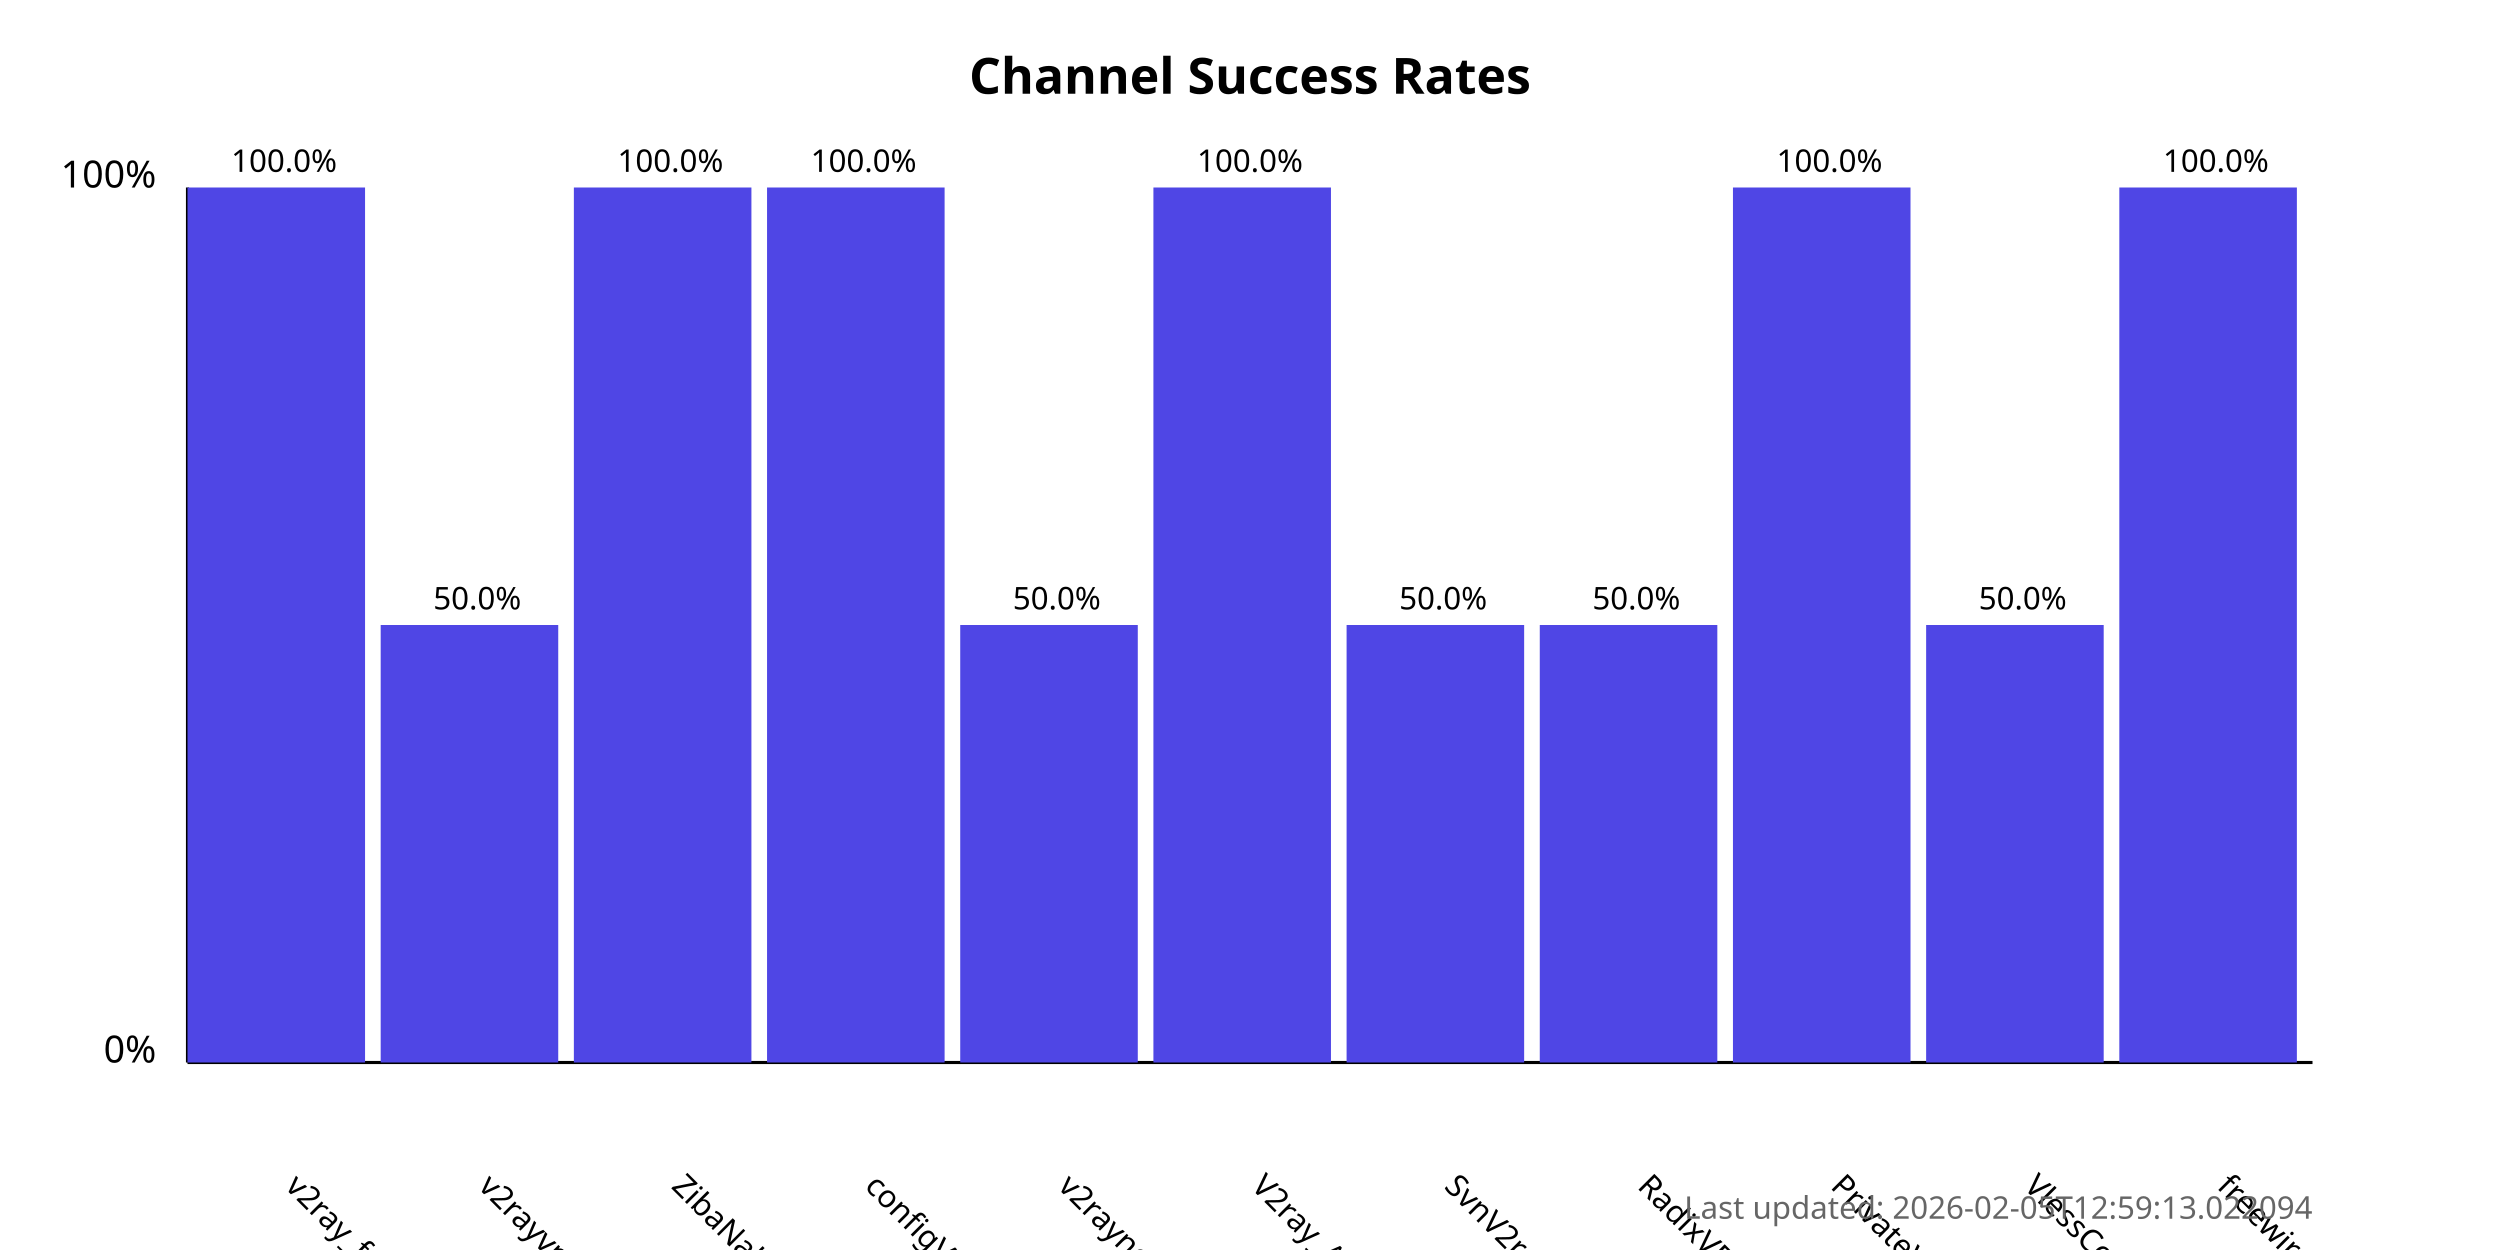
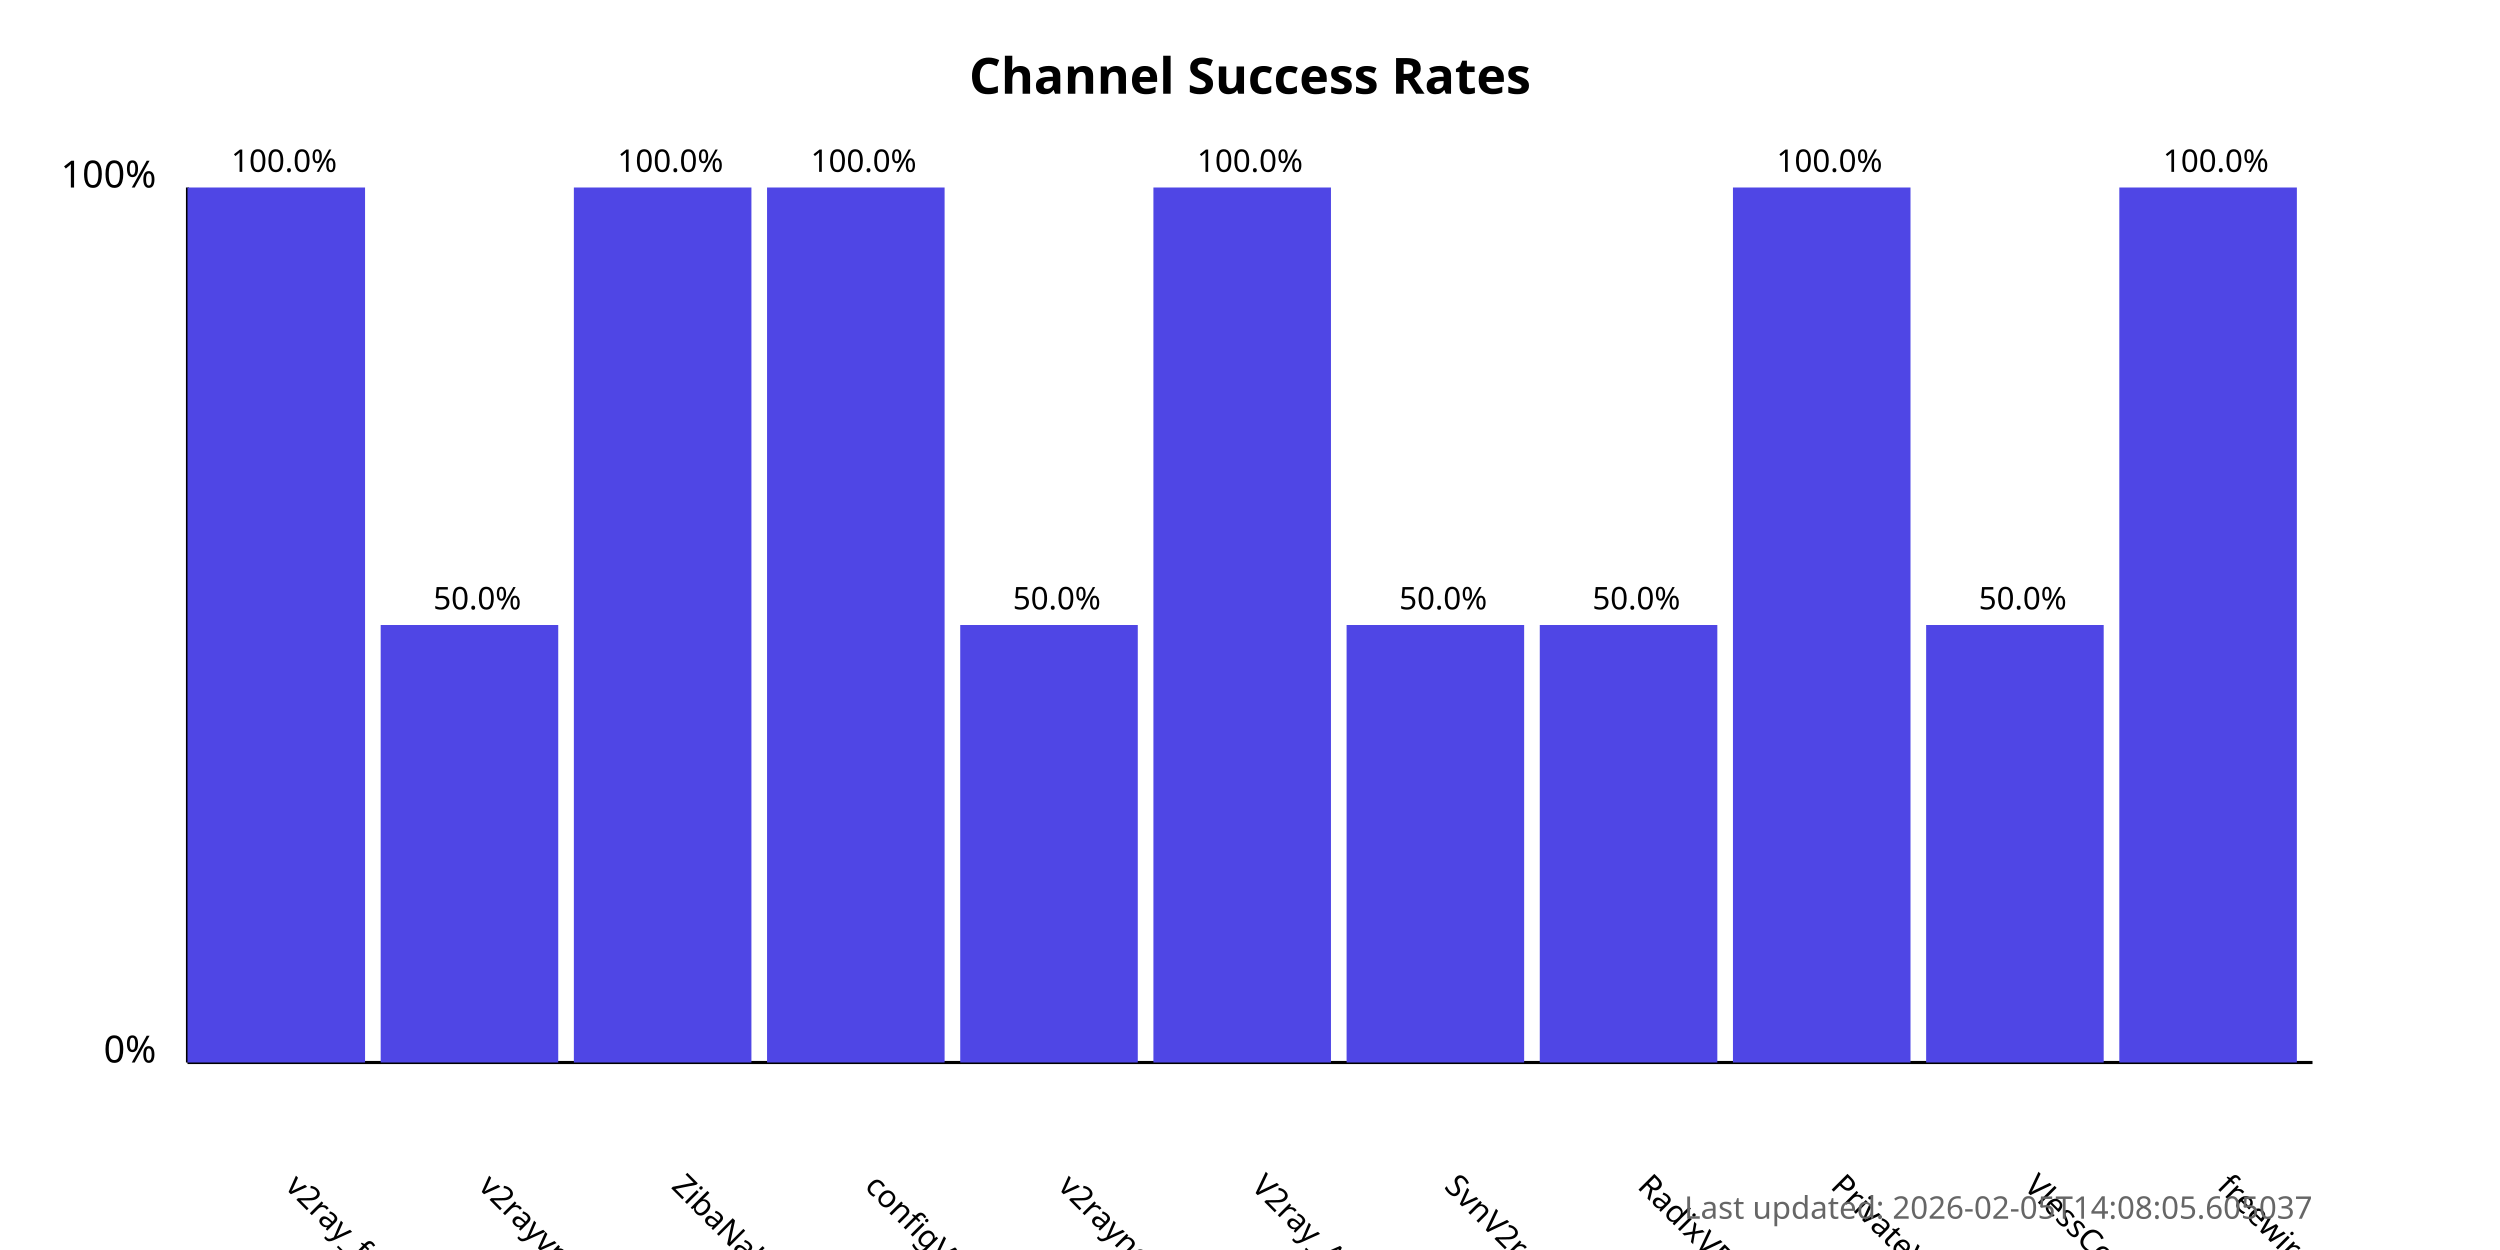
<svg xmlns="http://www.w3.org/2000/svg" width="800" height="400">
  <style>
            .chart-title { font: bold 16px sans-serif; }
            .axis-label { font: 12px sans-serif; }
            .tick-label { font: 10px sans-serif; }
            .bar { fill: #4f46e5; }
            .bar:hover { fill: #6366f1; }
            .timestamp { font: 10px sans-serif; fill: #666; }
        </style>
  <text x="400.0" y="30" text-anchor="middle" class="chart-title">
            Channel Success Rates
        </text>
  <line x1="60" y1="340" x2="60" y2="60" stroke="black" stroke-width="1" />
  <line x1="60" y1="340" x2="740" y2="340" stroke="black" stroke-width="1" />
  <text x="50" y="340" text-anchor="end" class="axis-label">0%</text>
  <text x="50" y="60" text-anchor="end" class="axis-label">100%</text>
  <g>
    <rect x="60" y="60.0" width="56.818" height="280.0" class="bar" />
    <text x="90.909" y="380" transform="rotate(45, 90.90909, 380)" text-anchor="start" class="tick-label">
                v2ray_free_conf
            </text>
    <text x="90.909" y="55.0" text-anchor="middle" class="tick-label">
                100.0%
            </text>
  </g>
  <g>
    <rect x="121.818" y="200.0" width="56.818" height="140.0" class="bar" />
    <text x="152.727" y="380" transform="rotate(45, 152.7273, 380)" text-anchor="start" class="tick-label">
                v2rayvpno
            </text>
    <text x="152.727" y="195.0" text-anchor="middle" class="tick-label">
                50.0%
            </text>
  </g>
  <g>
    <rect x="183.636" y="60.0" width="56.818" height="280.0" class="bar" />
    <text x="214.545" y="380" transform="rotate(45, 214.5455, 380)" text-anchor="start" class="tick-label">
                ZibaNabz
            </text>
    <text x="214.545" y="55.0" text-anchor="middle" class="tick-label">
                100.0%
            </text>
  </g>
  <g>
    <rect x="245.455" y="60.0" width="56.818" height="280.0" class="bar" />
    <text x="276.364" y="380" transform="rotate(45, 276.3636, 380)" text-anchor="start" class="tick-label">
                configV2rayForFree
            </text>
    <text x="276.364" y="55.0" text-anchor="middle" class="tick-label">
                100.0%
            </text>
  </g>
  <g>
    <rect x="307.273" y="200.0" width="56.818" height="140.0" class="bar" />
    <text x="338.182" y="380" transform="rotate(45, 338.1818, 380)" text-anchor="start" class="tick-label">
                v2rayngvpn
            </text>
    <text x="338.182" y="195.0" text-anchor="middle" class="tick-label">
                50.0%
            </text>
  </g>
  <g>
    <rect x="369.091" y="60.0" width="56.818" height="280.0" class="bar" />
    <text x="400.0" y="380" transform="rotate(45, 400.0, 380)" text-anchor="start" class="tick-label">
                V2ray_Alpha
            </text>
    <text x="400.0" y="55.0" text-anchor="middle" class="tick-label">
                100.0%
            </text>
  </g>
  <g>
    <rect x="430.909" y="200.0" width="56.818" height="140.0" class="bar" />
    <text x="461.818" y="380" transform="rotate(45, 461.8182, 380)" text-anchor="start" class="tick-label">
                SvnV2ray
            </text>
    <text x="461.818" y="195.0" text-anchor="middle" class="tick-label">
                50.0%
            </text>
  </g>
  <g>
    <rect x="492.727" y="200.0" width="56.818" height="140.0" class="bar" />
    <text x="523.636" y="380" transform="rotate(45, 523.6364, 380)" text-anchor="start" class="tick-label">
                RadixVPN
            </text>
    <text x="523.636" y="195.0" text-anchor="middle" class="tick-label">
                50.0%
            </text>
  </g>
  <g>
    <rect x="554.545" y="60.0" width="56.818" height="280.0" class="bar" />
    <text x="585.455" y="380" transform="rotate(45, 585.4545, 380)" text-anchor="start" class="tick-label">
                PrivateVPNs
            </text>
    <text x="585.455" y="55.0" text-anchor="middle" class="tick-label">
                100.0%
            </text>
  </g>
  <g>
    <rect x="616.364" y="200.0" width="56.818" height="140.0" class="bar" />
    <text x="647.273" y="380" transform="rotate(45, 647.2727, 380)" text-anchor="start" class="tick-label">
                VlessConfig
            </text>
    <text x="647.273" y="195.0" text-anchor="middle" class="tick-label">
                50.0%
            </text>
  </g>
  <g>
    <rect x="678.182" y="60.0" width="56.818" height="280.0" class="bar" />
    <text x="709.091" y="380" transform="rotate(45, 709.0909, 380)" text-anchor="start" class="tick-label">
                freewireguard
            </text>
    <text x="709.091" y="55.0" text-anchor="middle" class="tick-label">
                100.0%
            </text>
  </g>
  <text x="740" y="390" text-anchor="end" class="timestamp">
-             Last updated: 2026-02-05T12:59:13.022094
+             Last updated: 2026-02-05T14:08:05.605037
        </text>
</svg>
